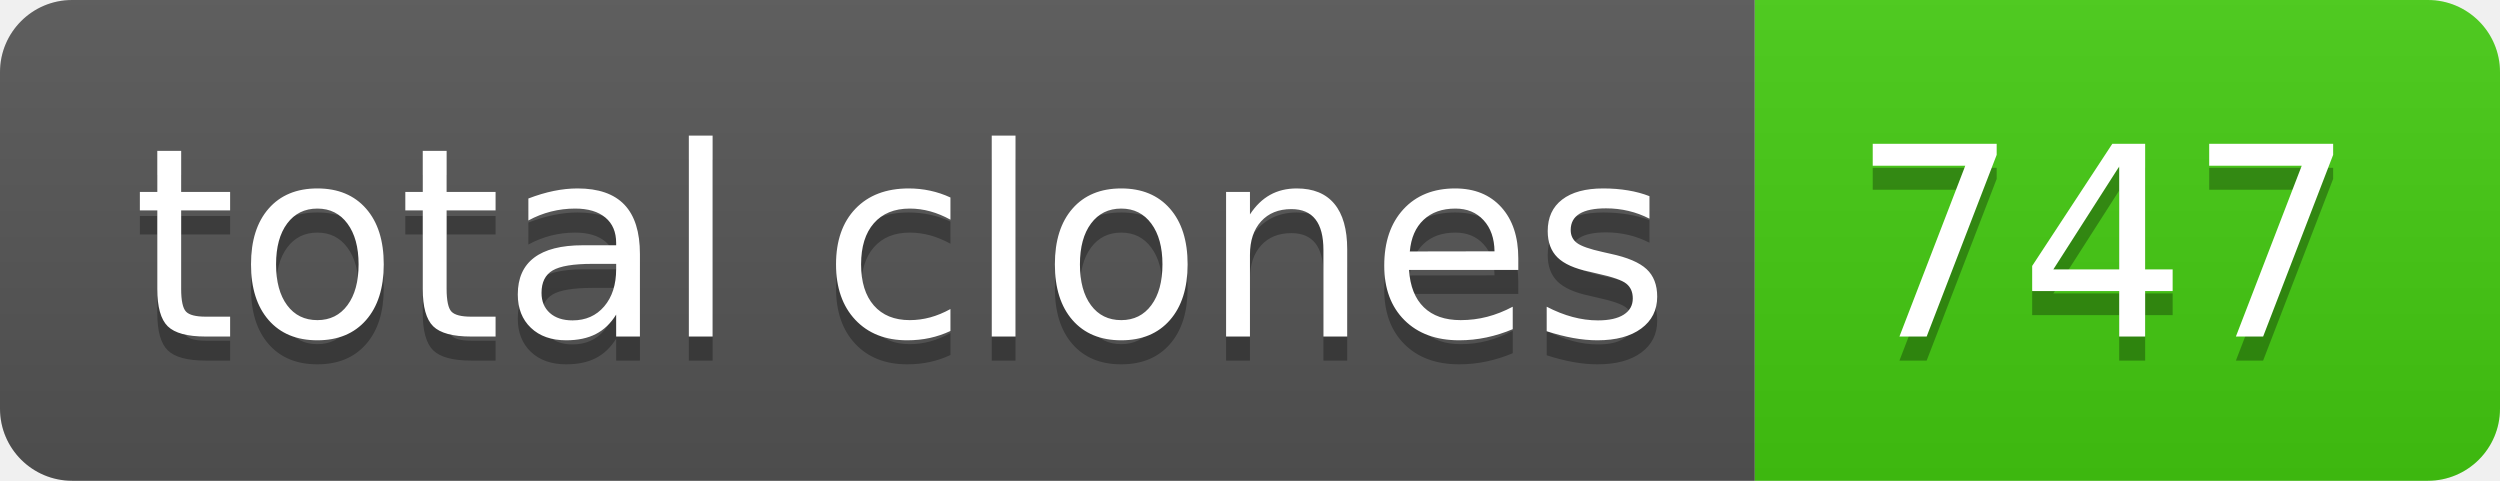
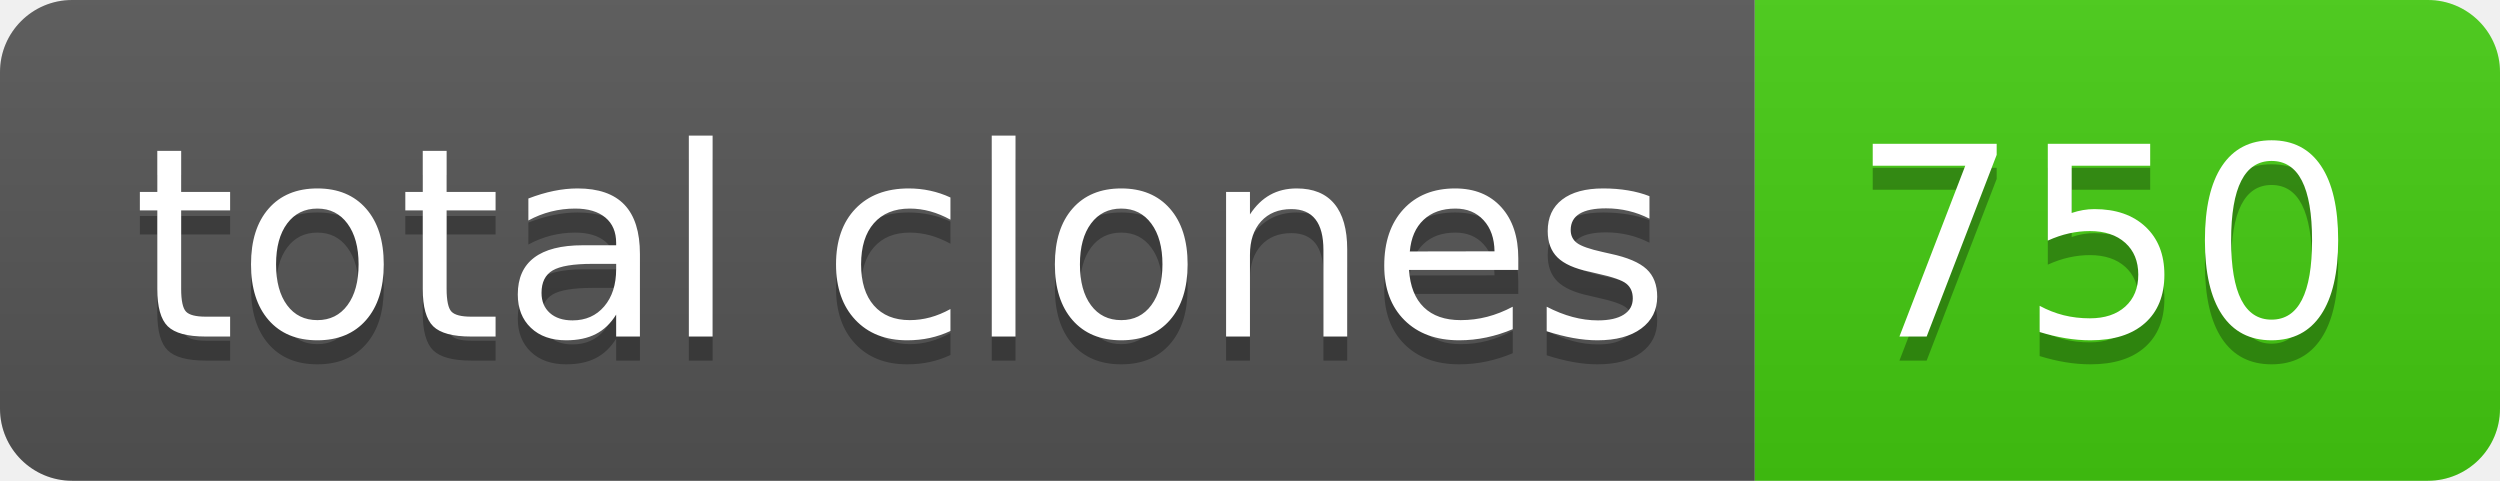
- <svg xmlns="http://www.w3.org/2000/svg" width="104" height="20" role="img" aria-label="total clones: 747">
+ <svg xmlns="http://www.w3.org/2000/svg" width="104" height="20" role="img" aria-label="total clones: 750">
  <linearGradient id="s" x2="0" y2="100%">
    <stop offset="0" stop-color="#bbb" stop-opacity=".1" />
    <stop offset="1" stop-opacity=".1" />
  </linearGradient>
  <clipPath id="r">
    <rect width="104" height="20" rx="3" fill="#fff" />
  </clipPath>
  <g clip-path="url(#r)">
    <rect width="73" height="20" fill="#555" />
    <rect x="73" width="31" height="20" fill="#4c1" />
    <rect width="104" height="20" fill="url(#s)" />
  </g>
  <g fill="#fff" text-anchor="middle" font-family="Verdana,Geneva,DejaVu Sans,sans-serif" text-rendering="geometricPrecision" font-size="110">
    <text aria-hidden="true" x="375" y="150" fill="#010101" fill-opacity=".3" transform="scale(.1)" textLength="630">total clones</text>
    <text x="375" y="140" transform="scale(.1)" fill="#fff" textLength="630">total clones</text>
-     <text aria-hidden="true" x="875" y="150" fill="#010101" fill-opacity=".3" transform="scale(.1)" textLength="210">747</text>
-     <text x="875" y="140" transform="scale(.1)" fill="#fff" textLength="210">747</text>
+     <text aria-hidden="true" x="875" y="150" fill="#010101" fill-opacity=".3" transform="scale(.1)" textLength="210">750</text>
+     <text x="875" y="140" transform="scale(.1)" fill="#fff" textLength="210">750</text>
  </g>
</svg>
